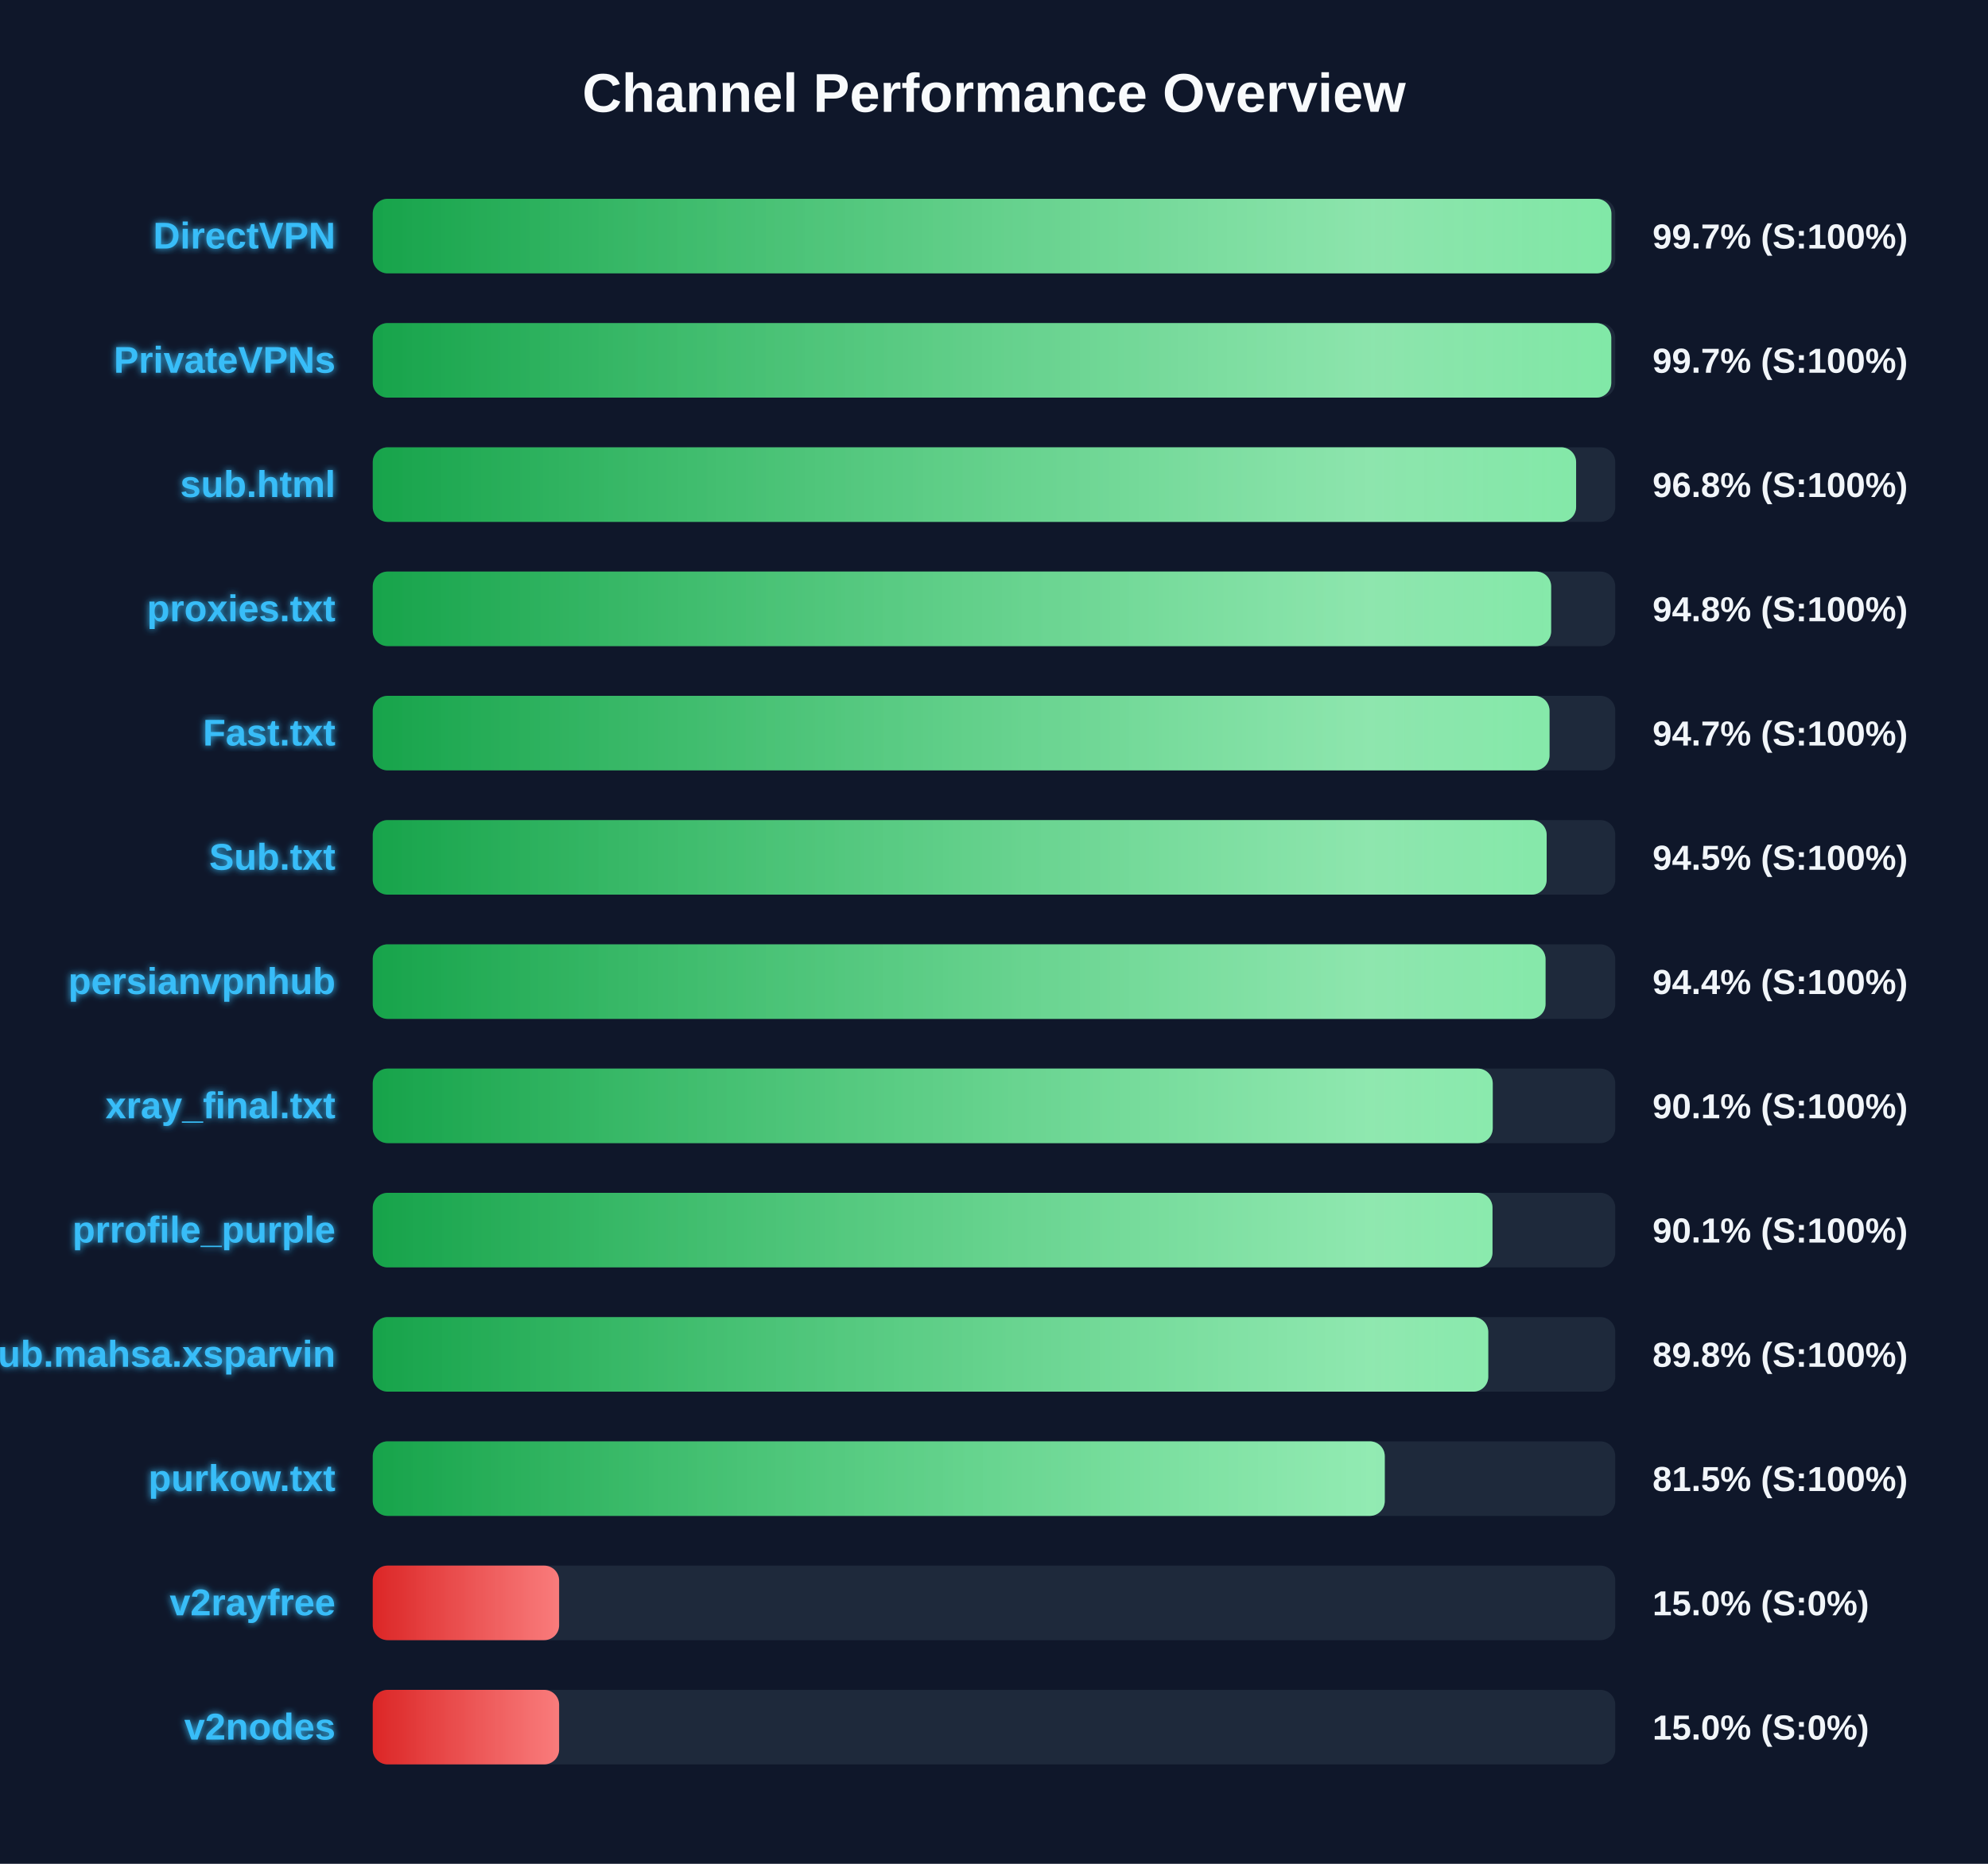
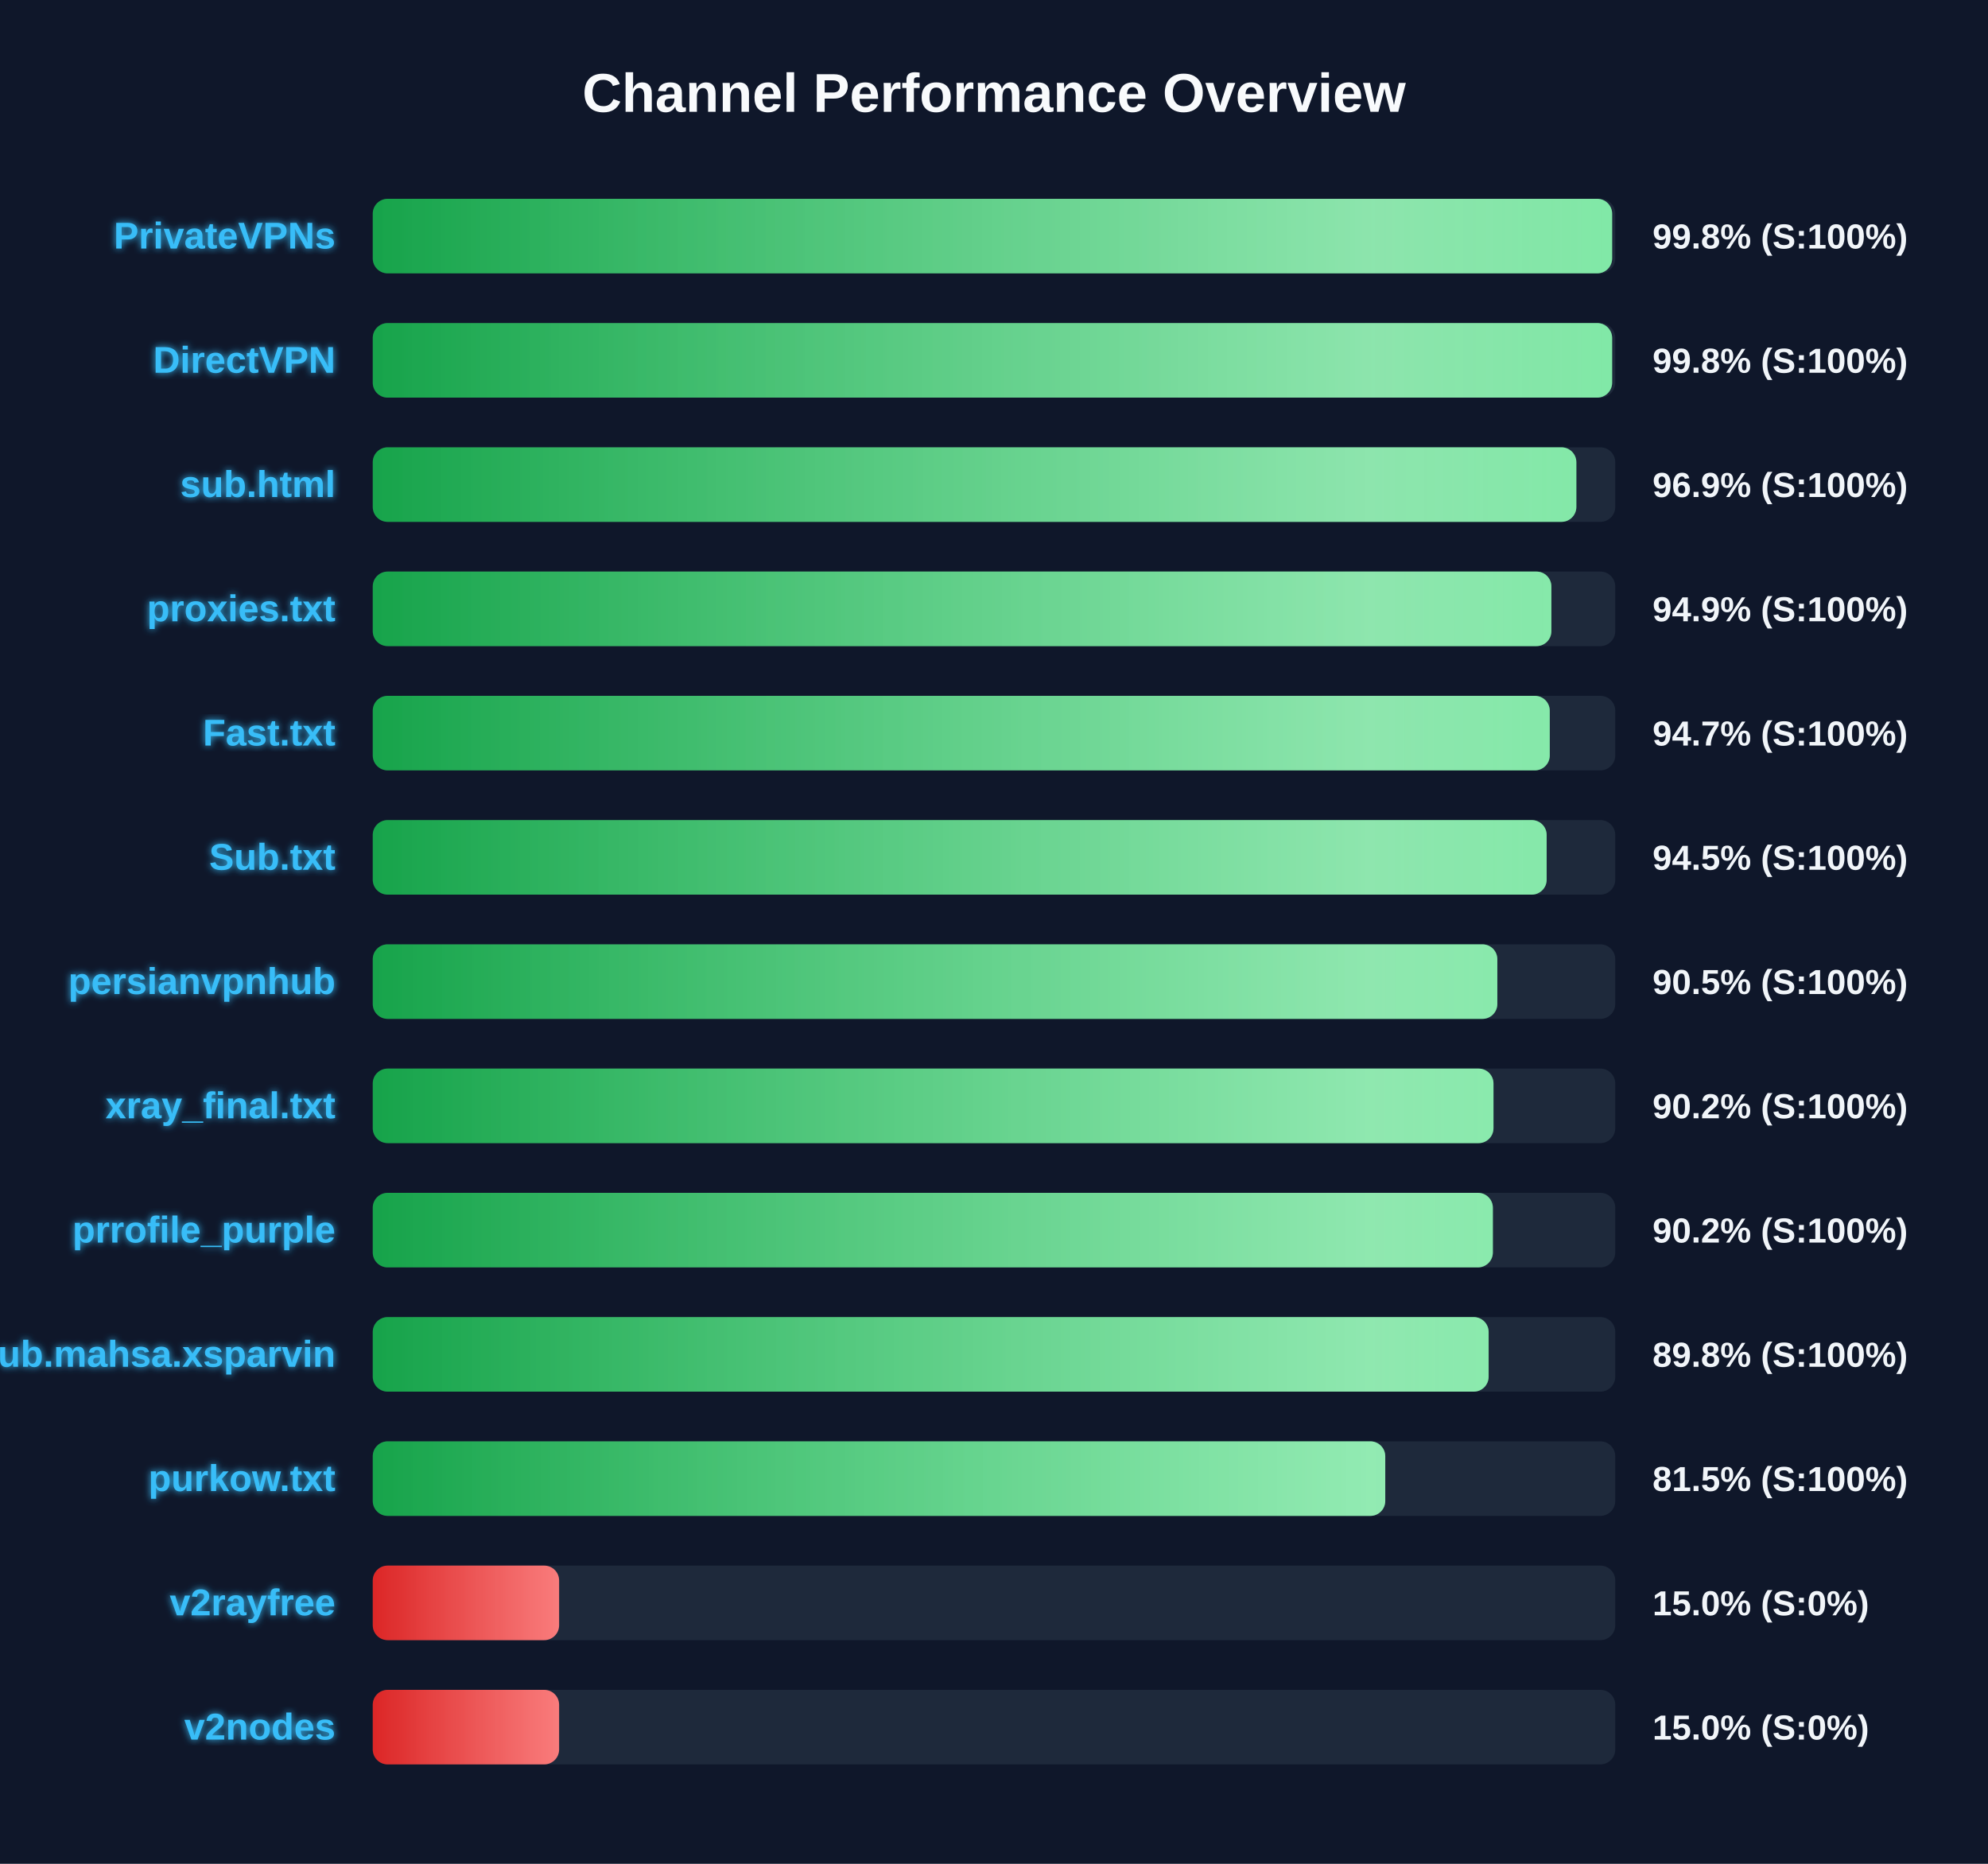
<svg xmlns="http://www.w3.org/2000/svg" width="800" height="750" version="1.1">
  <defs>
    <linearGradient id="grad-green" x1="0%" y1="0%" x2="100%" y2="0%">
      <stop offset="0%" stop-color="#16a34a" />
      <stop offset="100%" stop-color="#4ade80" />
    </linearGradient>
    <linearGradient id="grad-yellow" x1="0%" y1="0%" x2="100%" y2="0%">
      <stop offset="0%" stop-color="#ca8a04" />
      <stop offset="100%" stop-color="#fde047" />
    </linearGradient>
    <linearGradient id="grad-red" x1="0%" y1="0%" x2="100%" y2="0%">
      <stop offset="0%" stop-color="#dc2626" />
      <stop offset="100%" stop-color="#f87171" />
    </linearGradient>
    <linearGradient id="shimmer" x1="0%" y1="0%" x2="100%" y2="0%">
      <stop offset="0%" stop-color="rgba(255,255,255,0)" />
      <stop offset="50%" stop-color="rgba(255,255,255,0.4)" />
      <stop offset="100%" stop-color="rgba(255,255,255,0)" />
    </linearGradient>
    <filter id="glow" x="-20%" y="-20%" width="140%" height="140%">
      <feGaussianBlur stdDeviation="1.5" result="blur" />
      <feComposite in="SourceGraphic" in2="blur" operator="over" />
    </filter>
  </defs>
  <style>
        .bg-rect { fill: #0f172a; }
        .title { font: bold 22px 'Segoe UI', Arial, sans-serif; fill: #f8fafc; }
        .row { font: bold 15px 'Segoe UI', Arial, sans-serif; fill: #38bdf8; filter: url(#glow); }
        .score { font: bold 14px 'Segoe UI', Arial, sans-serif; fill: #f1f5f9; }
        @keyframes shimmer-anim {
            0% { transform: translateX(-100%); }
            100% { transform: translateX(200%); }
        }
        .shimmer-rect {
            animation: shimmer-anim 2.5s infinite linear;
        }
    </style>
  <rect width="100%" height="100%" class="bg-rect" />
  <text x="400" y="45" text-anchor="middle" class="title">Channel Performance Overview</text>
  <rect x="150" y="80" width="500" height="30" fill="#1e293b" rx="6" />
  <clipPath id="clip-0">
-     <rect x="150" y="80" width="498.45" height="30" rx="6" />
+     <rect x="150" y="80" width="498.75" height="30" rx="6" />
  </clipPath>
-   <rect x="150" y="80" width="498.45" height="30" fill="url(#grad-green)" rx="6" />
+   <rect x="150" y="80" width="498.75" height="30" fill="url(#grad-green)" rx="6" />
  <g clip-path="url(#clip-0)">
    <rect x="150" y="80" width="100%" height="30" fill="url(#shimmer)" class="shimmer-rect" />
  </g>
-   <text x="135" y="100" text-anchor="end" class="row">DirectVPN</text>
-   <text x="665" y="100" text-anchor="start" class="score">99.7% (S:100%)</text>
+   <text x="135" y="100" text-anchor="end" class="row">PrivateVPNs</text>
+   <text x="665" y="100" text-anchor="start" class="score">99.8% (S:100%)</text>
  <rect x="150" y="130" width="500" height="30" fill="#1e293b" rx="6" />
  <clipPath id="clip-1">
-     <rect x="150" y="130" width="498.4" height="30" rx="6" />
+     <rect x="150" y="130" width="498.75" height="30" rx="6" />
  </clipPath>
-   <rect x="150" y="130" width="498.4" height="30" fill="url(#grad-green)" rx="6" />
+   <rect x="150" y="130" width="498.75" height="30" fill="url(#grad-green)" rx="6" />
  <g clip-path="url(#clip-1)">
    <rect x="150" y="130" width="100%" height="30" fill="url(#shimmer)" class="shimmer-rect" />
  </g>
-   <text x="135" y="150" text-anchor="end" class="row">PrivateVPNs</text>
-   <text x="665" y="150" text-anchor="start" class="score">99.7% (S:100%)</text>
+   <text x="135" y="150" text-anchor="end" class="row">DirectVPN</text>
+   <text x="665" y="150" text-anchor="start" class="score">99.8% (S:100%)</text>
  <rect x="150" y="180" width="500" height="30" fill="#1e293b" rx="6" />
  <clipPath id="clip-2">
-     <rect x="150" y="180" width="484.25" height="30" rx="6" />
+     <rect x="150" y="180" width="484.35" height="30" rx="6" />
  </clipPath>
-   <rect x="150" y="180" width="484.25" height="30" fill="url(#grad-green)" rx="6" />
+   <rect x="150" y="180" width="484.35" height="30" fill="url(#grad-green)" rx="6" />
  <g clip-path="url(#clip-2)">
    <rect x="150" y="180" width="100%" height="30" fill="url(#shimmer)" class="shimmer-rect" />
  </g>
  <text x="135" y="200" text-anchor="end" class="row">sub.html</text>
-   <text x="665" y="200" text-anchor="start" class="score">96.8% (S:100%)</text>
+   <text x="665" y="200" text-anchor="start" class="score">96.9% (S:100%)</text>
  <rect x="150" y="230" width="500" height="30" fill="#1e293b" rx="6" />
  <clipPath id="clip-3">
-     <rect x="150" y="230" width="474.2" height="30" rx="6" />
+     <rect x="150" y="230" width="474.3" height="30" rx="6" />
  </clipPath>
-   <rect x="150" y="230" width="474.2" height="30" fill="url(#grad-green)" rx="6" />
+   <rect x="150" y="230" width="474.3" height="30" fill="url(#grad-green)" rx="6" />
  <g clip-path="url(#clip-3)">
    <rect x="150" y="230" width="100%" height="30" fill="url(#shimmer)" class="shimmer-rect" />
  </g>
  <text x="135" y="250" text-anchor="end" class="row">proxies.txt</text>
-   <text x="665" y="250" text-anchor="start" class="score">94.8% (S:100%)</text>
+   <text x="665" y="250" text-anchor="start" class="score">94.9% (S:100%)</text>
  <rect x="150" y="280" width="500" height="30" fill="#1e293b" rx="6" />
  <clipPath id="clip-4">
-     <rect x="150" y="280" width="473.55" height="30" rx="6" />
+     <rect x="150" y="280" width="473.65" height="30" rx="6" />
  </clipPath>
-   <rect x="150" y="280" width="473.55" height="30" fill="url(#grad-green)" rx="6" />
+   <rect x="150" y="280" width="473.65" height="30" fill="url(#grad-green)" rx="6" />
  <g clip-path="url(#clip-4)">
    <rect x="150" y="280" width="100%" height="30" fill="url(#shimmer)" class="shimmer-rect" />
  </g>
  <text x="135" y="300" text-anchor="end" class="row">Fast.txt</text>
  <text x="665" y="300" text-anchor="start" class="score">94.7% (S:100%)</text>
  <rect x="150" y="330" width="500" height="30" fill="#1e293b" rx="6" />
  <clipPath id="clip-5">
    <rect x="150" y="330" width="472.4" height="30" rx="6" />
  </clipPath>
  <rect x="150" y="330" width="472.4" height="30" fill="url(#grad-green)" rx="6" />
  <g clip-path="url(#clip-5)">
    <rect x="150" y="330" width="100%" height="30" fill="url(#shimmer)" class="shimmer-rect" />
  </g>
  <text x="135" y="350" text-anchor="end" class="row">Sub.txt</text>
  <text x="665" y="350" text-anchor="start" class="score">94.5% (S:100%)</text>
  <rect x="150" y="380" width="500" height="30" fill="#1e293b" rx="6" />
  <clipPath id="clip-6">
-     <rect x="150" y="380" width="471.95" height="30" rx="6" />
+     <rect x="150" y="380" width="452.55" height="30" rx="6" />
  </clipPath>
-   <rect x="150" y="380" width="471.95" height="30" fill="url(#grad-green)" rx="6" />
+   <rect x="150" y="380" width="452.55" height="30" fill="url(#grad-green)" rx="6" />
  <g clip-path="url(#clip-6)">
    <rect x="150" y="380" width="100%" height="30" fill="url(#shimmer)" class="shimmer-rect" />
  </g>
  <text x="135" y="400" text-anchor="end" class="row">persianvpnhub</text>
-   <text x="665" y="400" text-anchor="start" class="score">94.4% (S:100%)</text>
+   <text x="665" y="400" text-anchor="start" class="score">90.5% (S:100%)</text>
  <rect x="150" y="430" width="500" height="30" fill="#1e293b" rx="6" />
  <clipPath id="clip-7">
-     <rect x="150" y="430" width="450.7" height="30" rx="6" />
+     <rect x="150" y="430" width="451.0" height="30" rx="6" />
  </clipPath>
-   <rect x="150" y="430" width="450.7" height="30" fill="url(#grad-green)" rx="6" />
+   <rect x="150" y="430" width="451.0" height="30" fill="url(#grad-green)" rx="6" />
  <g clip-path="url(#clip-7)">
    <rect x="150" y="430" width="100%" height="30" fill="url(#shimmer)" class="shimmer-rect" />
  </g>
  <text x="135" y="450" text-anchor="end" class="row">xray_final.txt</text>
-   <text x="665" y="450" text-anchor="start" class="score">90.1% (S:100%)</text>
+   <text x="665" y="450" text-anchor="start" class="score">90.2% (S:100%)</text>
  <rect x="150" y="480" width="500" height="30" fill="#1e293b" rx="6" />
  <clipPath id="clip-8">
-     <rect x="150" y="480" width="450.6" height="30" rx="6" />
+     <rect x="150" y="480" width="450.75" height="30" rx="6" />
  </clipPath>
-   <rect x="150" y="480" width="450.6" height="30" fill="url(#grad-green)" rx="6" />
+   <rect x="150" y="480" width="450.75" height="30" fill="url(#grad-green)" rx="6" />
  <g clip-path="url(#clip-8)">
    <rect x="150" y="480" width="100%" height="30" fill="url(#shimmer)" class="shimmer-rect" />
  </g>
  <text x="135" y="500" text-anchor="end" class="row">prrofile_purple</text>
-   <text x="665" y="500" text-anchor="start" class="score">90.1% (S:100%)</text>
+   <text x="665" y="500" text-anchor="start" class="score">90.2% (S:100%)</text>
  <rect x="150" y="530" width="500" height="30" fill="#1e293b" rx="6" />
  <clipPath id="clip-9">
-     <rect x="150" y="530" width="448.9" height="30" rx="6" />
+     <rect x="150" y="530" width="449.05" height="30" rx="6" />
  </clipPath>
-   <rect x="150" y="530" width="448.9" height="30" fill="url(#grad-green)" rx="6" />
+   <rect x="150" y="530" width="449.05" height="30" fill="url(#grad-green)" rx="6" />
  <g clip-path="url(#clip-9)">
    <rect x="150" y="530" width="100%" height="30" fill="url(#shimmer)" class="shimmer-rect" />
  </g>
  <text x="135" y="550" text-anchor="end" class="row">Sub.mahsa.xsparvin</text>
  <text x="665" y="550" text-anchor="start" class="score">89.8% (S:100%)</text>
  <rect x="150" y="580" width="500" height="30" fill="#1e293b" rx="6" />
  <clipPath id="clip-10">
-     <rect x="150" y="580" width="407.25" height="30" rx="6" />
+     <rect x="150" y="580" width="407.45" height="30" rx="6" />
  </clipPath>
-   <rect x="150" y="580" width="407.25" height="30" fill="url(#grad-green)" rx="6" />
+   <rect x="150" y="580" width="407.45" height="30" fill="url(#grad-green)" rx="6" />
  <g clip-path="url(#clip-10)">
    <rect x="150" y="580" width="100%" height="30" fill="url(#shimmer)" class="shimmer-rect" />
  </g>
  <text x="135" y="600" text-anchor="end" class="row">purkow.txt</text>
  <text x="665" y="600" text-anchor="start" class="score">81.5% (S:100%)</text>
  <rect x="150" y="630" width="500" height="30" fill="#1e293b" rx="6" />
  <clipPath id="clip-11">
    <rect x="150" y="630" width="75.0" height="30" rx="6" />
  </clipPath>
  <rect x="150" y="630" width="75.0" height="30" fill="url(#grad-red)" rx="6" />
  <g clip-path="url(#clip-11)">
    <rect x="150" y="630" width="100%" height="30" fill="url(#shimmer)" class="shimmer-rect" />
  </g>
  <text x="135" y="650" text-anchor="end" class="row">v2rayfree</text>
  <text x="665" y="650" text-anchor="start" class="score">15.0% (S:0%)</text>
  <rect x="150" y="680" width="500" height="30" fill="#1e293b" rx="6" />
  <clipPath id="clip-12">
    <rect x="150" y="680" width="75.0" height="30" rx="6" />
  </clipPath>
  <rect x="150" y="680" width="75.0" height="30" fill="url(#grad-red)" rx="6" />
  <g clip-path="url(#clip-12)">
    <rect x="150" y="680" width="100%" height="30" fill="url(#shimmer)" class="shimmer-rect" />
  </g>
  <text x="135" y="700" text-anchor="end" class="row">v2nodes</text>
  <text x="665" y="700" text-anchor="start" class="score">15.0% (S:0%)</text>
</svg>
